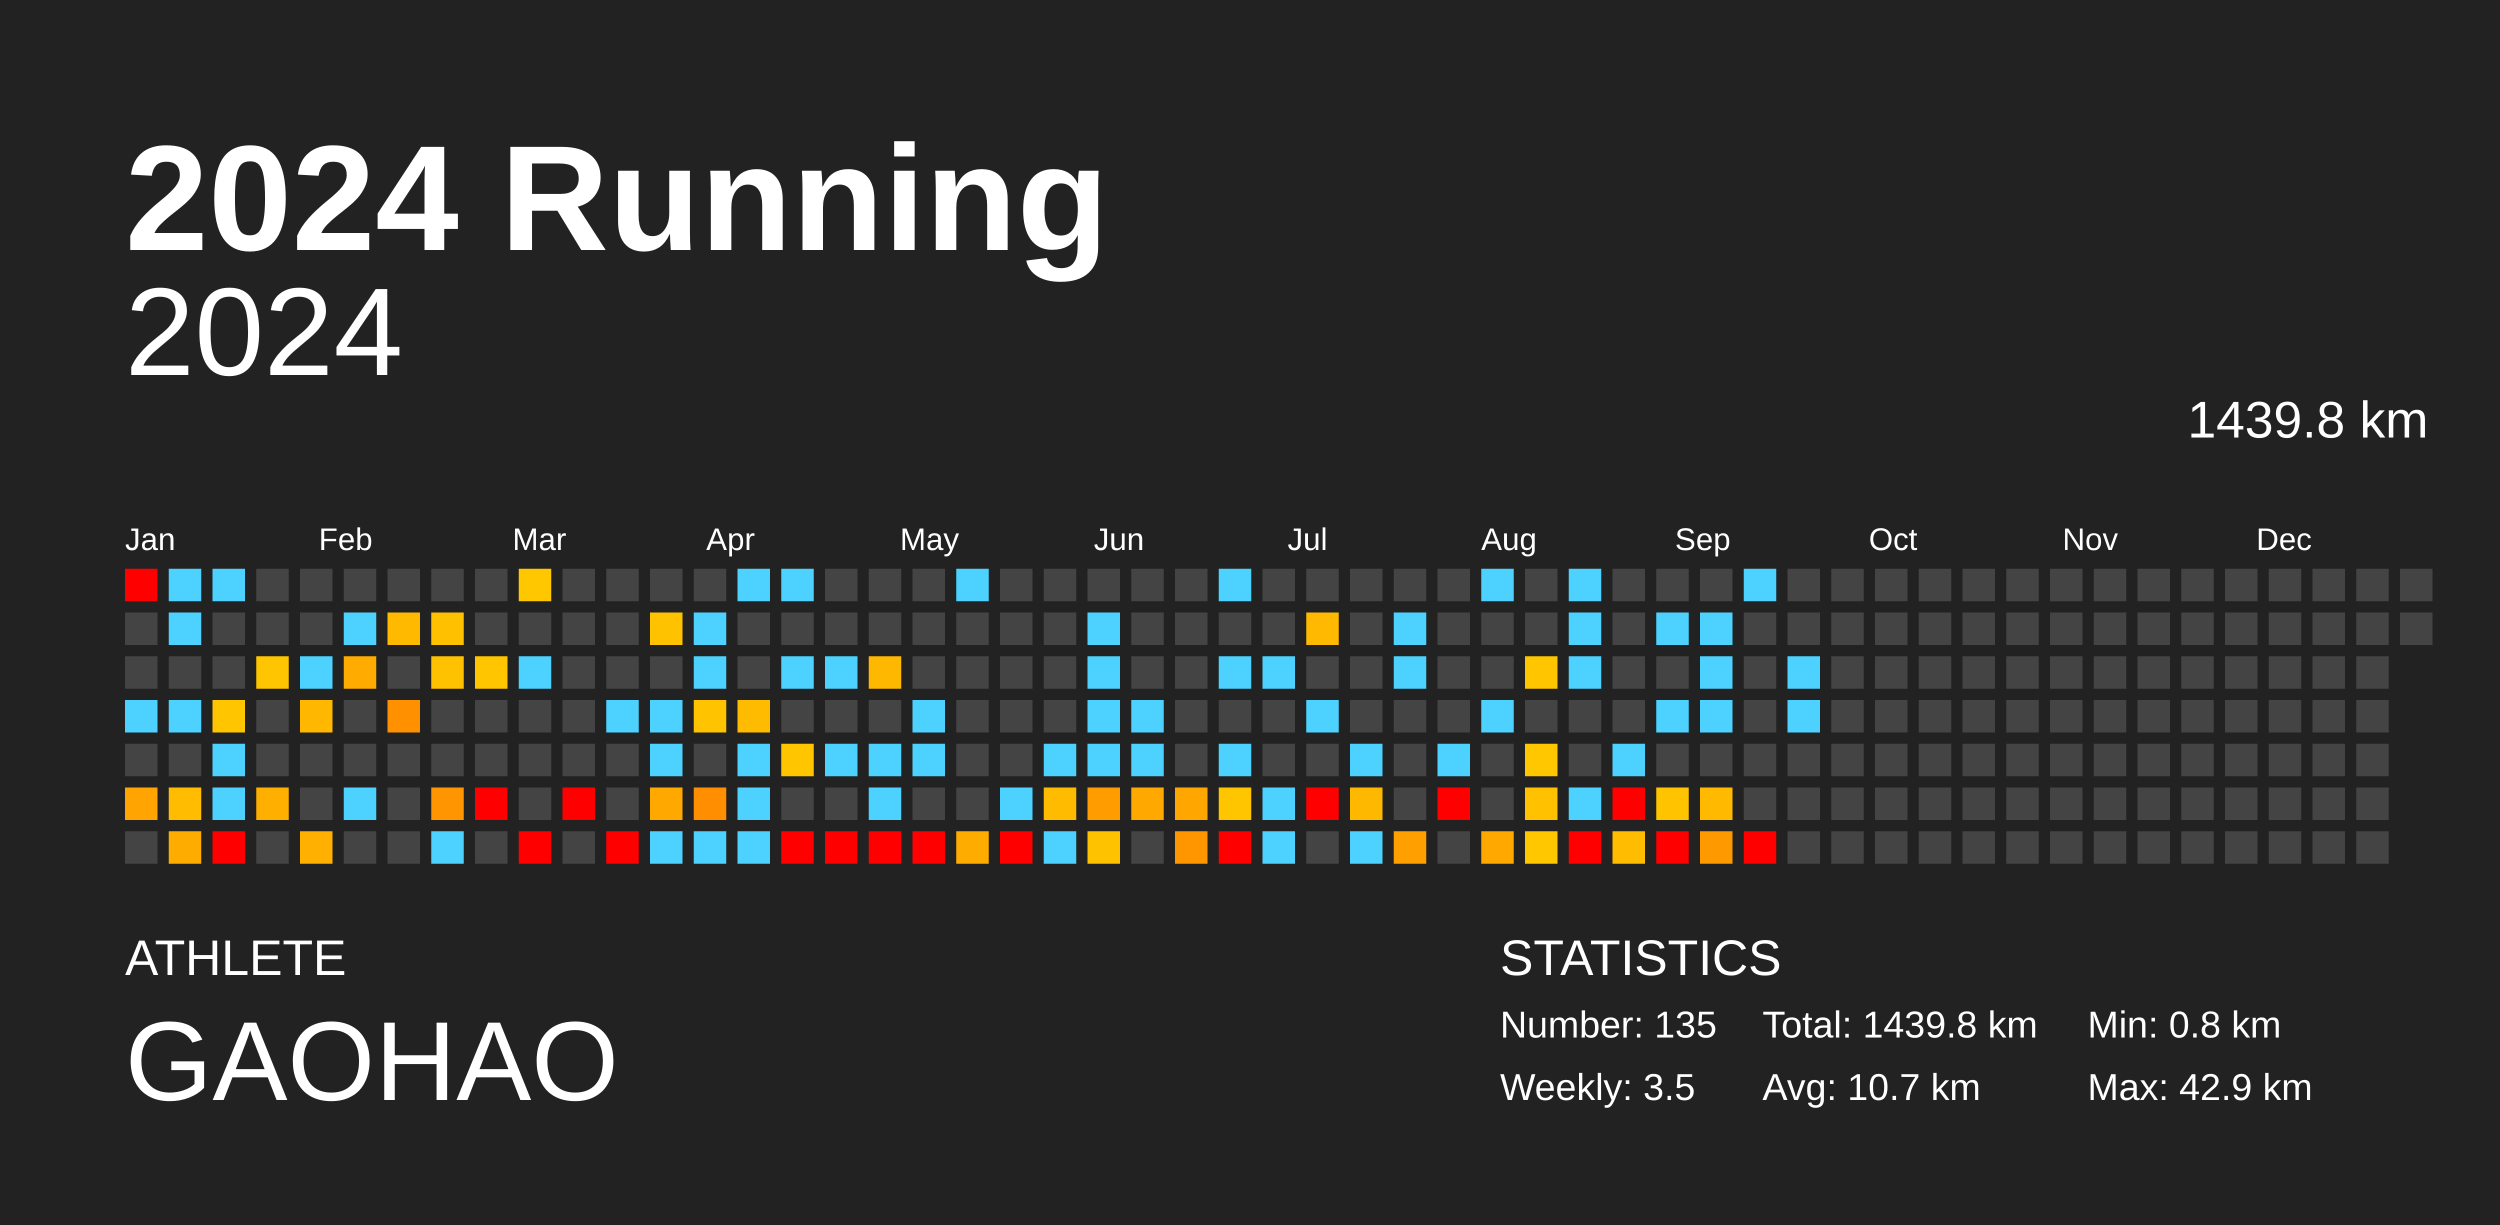
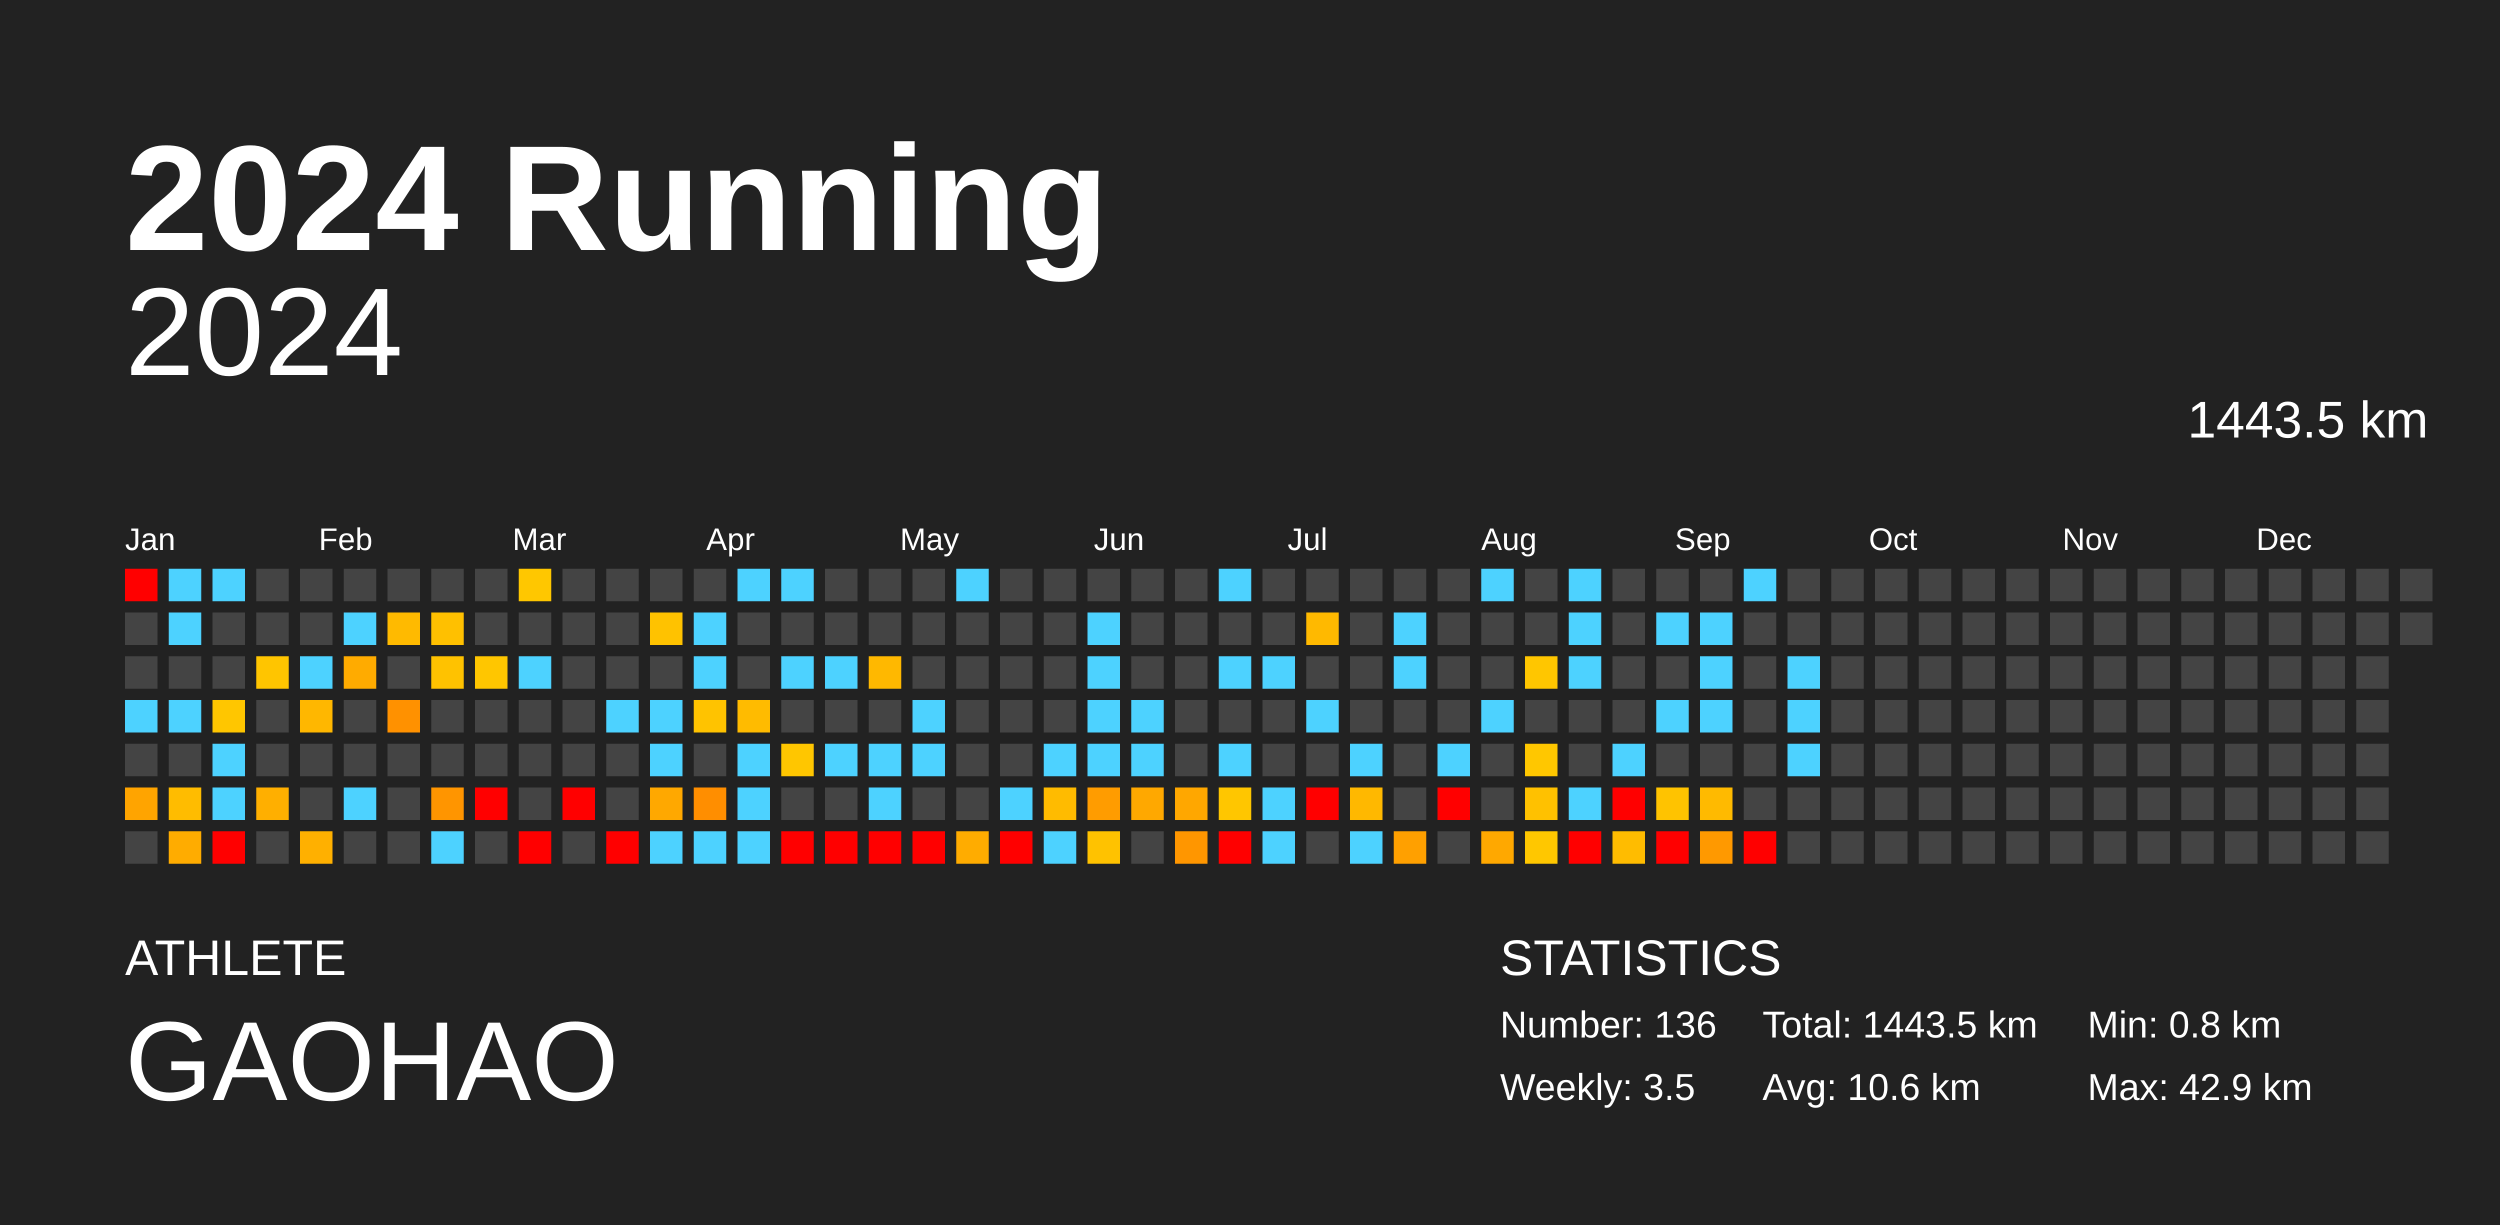
<svg xmlns="http://www.w3.org/2000/svg" baseProfile="full" height="98mm" version="1.1" viewBox="0,0,200,98" width="200mm">
  <defs />
  <rect fill="#222222" height="98" width="200" x="0" y="0" />
  <text fill="#FFFFFF" style="font-size:12px; font-family:Arial; font-weight:bold;" x="10" y="20">2024 Running</text>
  <text fill="#FFFFFF" style="font-size:4px; font-family:Arial" x="10" y="78">ATHLETE</text>
  <text fill="#FFFFFF" style="font-size:9px; font-family:Arial" x="10" y="88">GAOHAO</text>
  <text fill="#FFFFFF" style="font-size:4px; font-family:Arial" x="120" y="78">STATISTICS</text>
-   <text fill="#FFFFFF" style="font-size:3px; font-family:Arial" x="120" y="83">Number: 135</text>
+   <text fill="#FFFFFF" style="font-size:3px; font-family:Arial" x="120" y="83">Number: 136</text>
  <text fill="#FFFFFF" style="font-size:3px; font-family:Arial" x="120" y="88">Weekly: 3.5</text>
-   <text fill="#FFFFFF" style="font-size:3px; font-family:Arial" x="141" y="83">Total: 1439.8 km</text>
-   <text fill="#FFFFFF" style="font-size:3px; font-family:Arial" x="141" y="88">Avg: 10.7 km</text>
+   <text fill="#FFFFFF" style="font-size:3px; font-family:Arial" x="141" y="83">Total: 1443.5 km</text>
+   <text fill="#FFFFFF" style="font-size:3px; font-family:Arial" x="141" y="88">Avg: 10.6 km</text>
  <text fill="#FFFFFF" style="font-size:3px; font-family:Arial" x="167" y="83">Min: 0.8 km</text>
  <text fill="#FFFFFF" style="font-size:3px; font-family:Arial" x="167" y="88">Max: 42.9 km</text>
  <text alignment-baseline="hanging" fill="#FFFFFF" style="font-size:10.0px; font-family:Arial;" x="10" y="30">2024</text>
-   <text alignment-baseline="hanging" fill="#FFFFFF" style="font-size:4.125px; font-family:Arial;" x="175" y="35">1439.8 km</text>
+   <text alignment-baseline="hanging" fill="#FFFFFF" style="font-size:4.125px; font-family:Arial;" x="175" y="35">1443.5 km</text>
  <text fill="#FFFFFF" style="font-size:2.5px; font-family:Arial" x="10.0" y="44">Jan</text>
  <text fill="#FFFFFF" style="font-size:2.5px; font-family:Arial" x="25.5" y="44">Feb</text>
  <text fill="#FFFFFF" style="font-size:2.5px; font-family:Arial" x="41.0" y="44">Mar</text>
  <text fill="#FFFFFF" style="font-size:2.5px; font-family:Arial" x="56.5" y="44">Apr</text>
  <text fill="#FFFFFF" style="font-size:2.5px; font-family:Arial" x="72.0" y="44">May</text>
  <text fill="#FFFFFF" style="font-size:2.5px; font-family:Arial" x="87.5" y="44">Jun</text>
  <text fill="#FFFFFF" style="font-size:2.5px; font-family:Arial" x="103.0" y="44">Jul</text>
  <text fill="#FFFFFF" style="font-size:2.5px; font-family:Arial" x="118.5" y="44">Aug</text>
  <text fill="#FFFFFF" style="font-size:2.5px; font-family:Arial" x="134.0" y="44">Sep</text>
  <text fill="#FFFFFF" style="font-size:2.5px; font-family:Arial" x="149.5" y="44">Oct</text>
  <text fill="#FFFFFF" style="font-size:2.5px; font-family:Arial" x="165.0" y="44">Nov</text>
  <text fill="#FFFFFF" style="font-size:2.5px; font-family:Arial" x="180.5" y="44">Dec</text>
  <rect fill="red" height="2.6" width="2.6" x="10.0" y="45.5" />
  <rect fill="#444444" height="2.6" width="2.6" x="10.0" y="49.0" />
  <rect fill="#444444" height="2.6" width="2.6" x="10.0" y="52.5" />
  <rect fill="#4dd2ff" height="2.6" width="2.6" x="10.0" y="56.0" />
  <rect fill="#444444" height="2.6" width="2.6" x="10.0" y="59.5" />
  <rect fill="#ffa400" height="2.6" width="2.6" x="10.0" y="63.0" />
  <rect fill="#444444" height="2.6" width="2.6" x="10.0" y="66.5" />
  <rect fill="#4dd2ff" height="2.6" width="2.6" x="13.5" y="45.5" />
  <rect fill="#4dd2ff" height="2.6" width="2.6" x="13.5" y="49.0" />
  <rect fill="#444444" height="2.6" width="2.6" x="13.5" y="52.5" />
  <rect fill="#4dd2ff" height="2.6" width="2.6" x="13.5" y="56.0" />
  <rect fill="#444444" height="2.6" width="2.6" x="13.5" y="59.5" />
  <rect fill="#ffbc00" height="2.6" width="2.6" x="13.5" y="63.0" />
  <rect fill="#ffac00" height="2.6" width="2.6" x="13.5" y="66.5" />
  <rect fill="#4dd2ff" height="2.6" width="2.6" x="17.0" y="45.5" />
  <rect fill="#444444" height="2.6" width="2.6" x="17.0" y="49.0" />
  <rect fill="#444444" height="2.6" width="2.6" x="17.0" y="52.5" />
  <rect fill="#ffc600" height="2.6" width="2.6" x="17.0" y="56.0" />
  <rect fill="#4dd2ff" height="2.6" width="2.6" x="17.0" y="59.5" />
  <rect fill="#4dd2ff" height="2.6" width="2.6" x="17.0" y="63.0" />
  <rect fill="red" height="2.6" width="2.6" x="17.0" y="66.5" />
  <rect fill="#444444" height="2.6" width="2.6" x="20.5" y="45.5" />
  <rect fill="#444444" height="2.6" width="2.6" x="20.5" y="49.0" />
  <rect fill="#ffc500" height="2.6" width="2.6" x="20.5" y="52.5" />
  <rect fill="#444444" height="2.6" width="2.6" x="20.5" y="56.0" />
  <rect fill="#444444" height="2.6" width="2.6" x="20.5" y="59.5" />
  <rect fill="#ffaf00" height="2.6" width="2.6" x="20.5" y="63.0" />
  <rect fill="#444444" height="2.6" width="2.6" x="20.5" y="66.5" />
  <rect fill="#444444" height="2.6" width="2.6" x="24.0" y="45.5" />
  <rect fill="#444444" height="2.6" width="2.6" x="24.0" y="49.0" />
  <rect fill="#4dd2ff" height="2.6" width="2.6" x="24.0" y="52.5" />
  <rect fill="#ffb700" height="2.6" width="2.6" x="24.0" y="56.0" />
  <rect fill="#444444" height="2.6" width="2.6" x="24.0" y="59.5" />
  <rect fill="#444444" height="2.6" width="2.6" x="24.0" y="63.0" />
  <rect fill="#ffb000" height="2.6" width="2.6" x="24.0" y="66.5" />
  <rect fill="#444444" height="2.6" width="2.6" x="27.5" y="45.5" />
  <rect fill="#4dd2ff" height="2.6" width="2.6" x="27.5" y="49.0" />
  <rect fill="#ffab00" height="2.6" width="2.6" x="27.5" y="52.5" />
  <rect fill="#444444" height="2.6" width="2.6" x="27.5" y="56.0" />
  <rect fill="#444444" height="2.6" width="2.6" x="27.5" y="59.5" />
  <rect fill="#4dd2ff" height="2.6" width="2.6" x="27.5" y="63.0" />
  <rect fill="#444444" height="2.6" width="2.6" x="27.5" y="66.5" />
  <rect fill="#444444" height="2.6" width="2.6" x="31.0" y="45.5" />
  <rect fill="#ffba00" height="2.6" width="2.6" x="31.0" y="49.0" />
  <rect fill="#444444" height="2.6" width="2.6" x="31.0" y="52.5" />
  <rect fill="#ff9100" height="2.6" width="2.6" x="31.0" y="56.0" />
  <rect fill="#444444" height="2.6" width="2.6" x="31.0" y="59.5" />
  <rect fill="#444444" height="2.6" width="2.6" x="31.0" y="63.0" />
  <rect fill="#444444" height="2.6" width="2.6" x="31.0" y="66.5" />
  <rect fill="#444444" height="2.6" width="2.6" x="34.5" y="45.5" />
  <rect fill="#ffc000" height="2.6" width="2.6" x="34.5" y="49.0" />
  <rect fill="#ffc200" height="2.6" width="2.6" x="34.5" y="52.5" />
  <rect fill="#444444" height="2.6" width="2.6" x="34.5" y="56.0" />
  <rect fill="#444444" height="2.6" width="2.6" x="34.5" y="59.5" />
  <rect fill="#ff9500" height="2.6" width="2.6" x="34.5" y="63.0" />
  <rect fill="#4dd2ff" height="2.6" width="2.6" x="34.5" y="66.5" />
  <rect fill="#444444" height="2.6" width="2.6" x="38.0" y="45.5" />
  <rect fill="#444444" height="2.6" width="2.6" x="38.0" y="49.0" />
  <rect fill="#ffc600" height="2.6" width="2.6" x="38.0" y="52.5" />
  <rect fill="#444444" height="2.6" width="2.6" x="38.0" y="56.0" />
  <rect fill="#444444" height="2.6" width="2.6" x="38.0" y="59.5" />
  <rect fill="red" height="2.6" width="2.6" x="38.0" y="63.0" />
  <rect fill="#444444" height="2.6" width="2.6" x="38.0" y="66.5" />
  <rect fill="#ffc700" height="2.6" width="2.6" x="41.5" y="45.5" />
  <rect fill="#444444" height="2.6" width="2.6" x="41.5" y="49.0" />
  <rect fill="#4dd2ff" height="2.6" width="2.6" x="41.5" y="52.5" />
  <rect fill="#444444" height="2.6" width="2.6" x="41.5" y="56.0" />
  <rect fill="#444444" height="2.6" width="2.6" x="41.5" y="59.5" />
  <rect fill="#444444" height="2.6" width="2.6" x="41.5" y="63.0" />
  <rect fill="red" height="2.6" width="2.6" x="41.5" y="66.5" />
  <rect fill="#444444" height="2.6" width="2.6" x="45.0" y="45.5" />
  <rect fill="#444444" height="2.6" width="2.6" x="45.0" y="49.0" />
  <rect fill="#444444" height="2.6" width="2.6" x="45.0" y="52.5" />
  <rect fill="#444444" height="2.6" width="2.6" x="45.0" y="56.0" />
  <rect fill="#444444" height="2.6" width="2.6" x="45.0" y="59.5" />
  <rect fill="red" height="2.6" width="2.6" x="45.0" y="63.0" />
  <rect fill="#444444" height="2.6" width="2.6" x="45.0" y="66.5" />
  <rect fill="#444444" height="2.6" width="2.6" x="48.5" y="45.5" />
  <rect fill="#444444" height="2.6" width="2.6" x="48.5" y="49.0" />
  <rect fill="#444444" height="2.6" width="2.6" x="48.5" y="52.5" />
  <rect fill="#4dd2ff" height="2.6" width="2.6" x="48.5" y="56.0" />
  <rect fill="#444444" height="2.6" width="2.6" x="48.5" y="59.5" />
  <rect fill="#444444" height="2.6" width="2.6" x="48.5" y="63.0" />
  <rect fill="red" height="2.6" width="2.6" x="48.5" y="66.5" />
  <rect fill="#444444" height="2.6" width="2.6" x="52.0" y="45.5" />
  <rect fill="#ffc200" height="2.6" width="2.6" x="52.0" y="49.0" />
  <rect fill="#444444" height="2.6" width="2.6" x="52.0" y="52.5" />
  <rect fill="#4dd2ff" height="2.6" width="2.6" x="52.0" y="56.0" />
  <rect fill="#4dd2ff" height="2.6" width="2.6" x="52.0" y="59.5" />
  <rect fill="#ffa800" height="2.6" width="2.6" x="52.0" y="63.0" />
  <rect fill="#4dd2ff" height="2.6" width="2.6" x="52.0" y="66.5" />
  <rect fill="#444444" height="2.6" width="2.6" x="55.5" y="45.5" />
  <rect fill="#4dd2ff" height="2.6" width="2.6" x="55.5" y="49.0" />
  <rect fill="#4dd2ff" height="2.6" width="2.6" x="55.5" y="52.5" />
  <rect fill="#ffc300" height="2.6" width="2.6" x="55.5" y="56.0" />
  <rect fill="#444444" height="2.6" width="2.6" x="55.5" y="59.5" />
  <rect fill="#ff8e00" height="2.6" width="2.6" x="55.5" y="63.0" />
  <rect fill="#4dd2ff" height="2.6" width="2.6" x="55.5" y="66.5" />
  <rect fill="#4dd2ff" height="2.6" width="2.6" x="59.0" y="45.5" />
  <rect fill="#444444" height="2.6" width="2.6" x="59.0" y="49.0" />
  <rect fill="#444444" height="2.6" width="2.6" x="59.0" y="52.5" />
  <rect fill="#ffbb00" height="2.6" width="2.6" x="59.0" y="56.0" />
  <rect fill="#4dd2ff" height="2.6" width="2.6" x="59.0" y="59.5" />
  <rect fill="#4dd2ff" height="2.6" width="2.6" x="59.0" y="63.0" />
  <rect fill="#4dd2ff" height="2.6" width="2.6" x="59.0" y="66.5" />
  <rect fill="#4dd2ff" height="2.6" width="2.6" x="62.5" y="45.5" />
  <rect fill="#444444" height="2.6" width="2.6" x="62.5" y="49.0" />
  <rect fill="#4dd2ff" height="2.6" width="2.6" x="62.5" y="52.5" />
  <rect fill="#444444" height="2.6" width="2.6" x="62.5" y="56.0" />
  <rect fill="#ffc600" height="2.6" width="2.6" x="62.5" y="59.5" />
  <rect fill="#444444" height="2.6" width="2.6" x="62.5" y="63.0" />
  <rect fill="red" height="2.6" width="2.6" x="62.5" y="66.5" />
  <rect fill="#444444" height="2.6" width="2.6" x="66.0" y="45.5" />
  <rect fill="#444444" height="2.6" width="2.6" x="66.0" y="49.0" />
  <rect fill="#4dd2ff" height="2.6" width="2.6" x="66.0" y="52.5" />
  <rect fill="#444444" height="2.6" width="2.6" x="66.0" y="56.0" />
  <rect fill="#4dd2ff" height="2.6" width="2.6" x="66.0" y="59.5" />
  <rect fill="#444444" height="2.6" width="2.6" x="66.0" y="63.0" />
  <rect fill="red" height="2.6" width="2.6" x="66.0" y="66.5" />
  <rect fill="#444444" height="2.6" width="2.6" x="69.5" y="45.5" />
  <rect fill="#444444" height="2.6" width="2.6" x="69.5" y="49.0" />
  <rect fill="#ffb800" height="2.6" width="2.6" x="69.5" y="52.5" />
  <rect fill="#444444" height="2.6" width="2.6" x="69.5" y="56.0" />
  <rect fill="#4dd2ff" height="2.6" width="2.6" x="69.5" y="59.5" />
  <rect fill="#4dd2ff" height="2.6" width="2.6" x="69.5" y="63.0" />
  <rect fill="red" height="2.6" width="2.6" x="69.5" y="66.5" />
  <rect fill="#444444" height="2.6" width="2.6" x="73.0" y="45.5" />
  <rect fill="#444444" height="2.6" width="2.6" x="73.0" y="49.0" />
  <rect fill="#444444" height="2.6" width="2.6" x="73.0" y="52.5" />
  <rect fill="#4dd2ff" height="2.6" width="2.6" x="73.0" y="56.0" />
  <rect fill="#4dd2ff" height="2.6" width="2.6" x="73.0" y="59.5" />
  <rect fill="#444444" height="2.6" width="2.6" x="73.0" y="63.0" />
  <rect fill="red" height="2.6" width="2.6" x="73.0" y="66.5" />
  <rect fill="#4dd2ff" height="2.6" width="2.6" x="76.5" y="45.5" />
  <rect fill="#444444" height="2.6" width="2.6" x="76.5" y="49.0" />
  <rect fill="#444444" height="2.6" width="2.6" x="76.5" y="52.5" />
  <rect fill="#444444" height="2.6" width="2.6" x="76.5" y="56.0" />
  <rect fill="#444444" height="2.6" width="2.6" x="76.5" y="59.5" />
  <rect fill="#444444" height="2.6" width="2.6" x="76.5" y="63.0" />
  <rect fill="#ffac00" height="2.6" width="2.6" x="76.5" y="66.5" />
  <rect fill="#444444" height="2.6" width="2.6" x="80.0" y="45.5" />
  <rect fill="#444444" height="2.6" width="2.6" x="80.0" y="49.0" />
  <rect fill="#444444" height="2.6" width="2.6" x="80.0" y="52.5" />
  <rect fill="#444444" height="2.6" width="2.6" x="80.0" y="56.0" />
  <rect fill="#444444" height="2.6" width="2.6" x="80.0" y="59.5" />
  <rect fill="#4dd2ff" height="2.6" width="2.6" x="80.0" y="63.0" />
  <rect fill="red" height="2.6" width="2.6" x="80.0" y="66.5" />
  <rect fill="#444444" height="2.6" width="2.6" x="83.5" y="45.5" />
  <rect fill="#444444" height="2.6" width="2.6" x="83.5" y="49.0" />
  <rect fill="#444444" height="2.6" width="2.6" x="83.5" y="52.5" />
  <rect fill="#444444" height="2.6" width="2.6" x="83.5" y="56.0" />
  <rect fill="#4dd2ff" height="2.6" width="2.6" x="83.5" y="59.5" />
  <rect fill="#ffbb00" height="2.6" width="2.6" x="83.5" y="63.0" />
  <rect fill="#4dd2ff" height="2.6" width="2.6" x="83.5" y="66.5" />
  <rect fill="#444444" height="2.6" width="2.6" x="87.0" y="45.5" />
  <rect fill="#4dd2ff" height="2.6" width="2.6" x="87.0" y="49.0" />
  <rect fill="#4dd2ff" height="2.6" width="2.6" x="87.0" y="52.5" />
  <rect fill="#4dd2ff" height="2.6" width="2.6" x="87.0" y="56.0" />
  <rect fill="#4dd2ff" height="2.6" width="2.6" x="87.0" y="59.5" />
  <rect fill="#ff9c00" height="2.6" width="2.6" x="87.0" y="63.0" />
  <rect fill="#ffc200" height="2.6" width="2.6" x="87.0" y="66.5" />
  <rect fill="#444444" height="2.6" width="2.6" x="90.5" y="45.5" />
  <rect fill="#444444" height="2.6" width="2.6" x="90.5" y="49.0" />
  <rect fill="#444444" height="2.6" width="2.6" x="90.5" y="52.5" />
  <rect fill="#4dd2ff" height="2.6" width="2.6" x="90.5" y="56.0" />
  <rect fill="#4dd2ff" height="2.6" width="2.6" x="90.5" y="59.5" />
  <rect fill="#ffa800" height="2.6" width="2.6" x="90.5" y="63.0" />
  <rect fill="#444444" height="2.6" width="2.6" x="90.5" y="66.5" />
  <rect fill="#444444" height="2.6" width="2.6" x="94.0" y="45.5" />
  <rect fill="#444444" height="2.6" width="2.6" x="94.0" y="49.0" />
  <rect fill="#444444" height="2.6" width="2.6" x="94.0" y="52.5" />
  <rect fill="#444444" height="2.6" width="2.6" x="94.0" y="56.0" />
  <rect fill="#444444" height="2.6" width="2.6" x="94.0" y="59.5" />
  <rect fill="#ffa700" height="2.6" width="2.6" x="94.0" y="63.0" />
  <rect fill="#ff9600" height="2.6" width="2.6" x="94.0" y="66.5" />
  <rect fill="#4dd2ff" height="2.6" width="2.6" x="97.5" y="45.5" />
  <rect fill="#444444" height="2.6" width="2.6" x="97.5" y="49.0" />
  <rect fill="#4dd2ff" height="2.6" width="2.6" x="97.5" y="52.5" />
  <rect fill="#444444" height="2.6" width="2.6" x="97.5" y="56.0" />
  <rect fill="#4dd2ff" height="2.6" width="2.6" x="97.5" y="59.5" />
  <rect fill="#ffc600" height="2.6" width="2.6" x="97.5" y="63.0" />
  <rect fill="red" height="2.6" width="2.6" x="97.5" y="66.5" />
  <rect fill="#444444" height="2.6" width="2.6" x="101.0" y="45.5" />
  <rect fill="#444444" height="2.6" width="2.6" x="101.0" y="49.0" />
  <rect fill="#4dd2ff" height="2.6" width="2.6" x="101.0" y="52.5" />
  <rect fill="#444444" height="2.6" width="2.6" x="101.0" y="56.0" />
  <rect fill="#444444" height="2.6" width="2.6" x="101.0" y="59.5" />
  <rect fill="#4dd2ff" height="2.6" width="2.6" x="101.0" y="63.0" />
  <rect fill="#4dd2ff" height="2.6" width="2.6" x="101.0" y="66.5" />
  <rect fill="#444444" height="2.6" width="2.6" x="104.5" y="45.5" />
  <rect fill="#ffb900" height="2.6" width="2.6" x="104.5" y="49.0" />
  <rect fill="#444444" height="2.6" width="2.6" x="104.5" y="52.5" />
  <rect fill="#4dd2ff" height="2.6" width="2.6" x="104.5" y="56.0" />
  <rect fill="#444444" height="2.6" width="2.6" x="104.5" y="59.5" />
  <rect fill="red" height="2.6" width="2.6" x="104.5" y="63.0" />
  <rect fill="#444444" height="2.6" width="2.6" x="104.5" y="66.5" />
  <rect fill="#444444" height="2.6" width="2.6" x="108.0" y="45.5" />
  <rect fill="#444444" height="2.6" width="2.6" x="108.0" y="49.0" />
  <rect fill="#444444" height="2.6" width="2.6" x="108.0" y="52.5" />
  <rect fill="#444444" height="2.6" width="2.6" x="108.0" y="56.0" />
  <rect fill="#4dd2ff" height="2.6" width="2.6" x="108.0" y="59.5" />
  <rect fill="#ffb800" height="2.6" width="2.6" x="108.0" y="63.0" />
  <rect fill="#4dd2ff" height="2.6" width="2.6" x="108.0" y="66.5" />
  <rect fill="#444444" height="2.6" width="2.6" x="111.5" y="45.5" />
  <rect fill="#4dd2ff" height="2.6" width="2.6" x="111.5" y="49.0" />
  <rect fill="#4dd2ff" height="2.6" width="2.6" x="111.5" y="52.5" />
  <rect fill="#444444" height="2.6" width="2.6" x="111.5" y="56.0" />
  <rect fill="#444444" height="2.6" width="2.6" x="111.5" y="59.5" />
  <rect fill="#444444" height="2.6" width="2.6" x="111.5" y="63.0" />
  <rect fill="#ffa000" height="2.6" width="2.6" x="111.5" y="66.5" />
  <rect fill="#444444" height="2.6" width="2.6" x="115.0" y="45.5" />
  <rect fill="#444444" height="2.6" width="2.6" x="115.0" y="49.0" />
  <rect fill="#444444" height="2.6" width="2.6" x="115.0" y="52.5" />
  <rect fill="#444444" height="2.6" width="2.6" x="115.0" y="56.0" />
  <rect fill="#4dd2ff" height="2.6" width="2.6" x="115.0" y="59.5" />
  <rect fill="red" height="2.6" width="2.6" x="115.0" y="63.0" />
  <rect fill="#444444" height="2.6" width="2.6" x="115.0" y="66.5" />
  <rect fill="#4dd2ff" height="2.6" width="2.6" x="118.5" y="45.5" />
  <rect fill="#444444" height="2.6" width="2.6" x="118.5" y="49.0" />
  <rect fill="#444444" height="2.6" width="2.6" x="118.5" y="52.5" />
  <rect fill="#4dd2ff" height="2.6" width="2.6" x="118.5" y="56.0" />
  <rect fill="#444444" height="2.6" width="2.6" x="118.5" y="59.5" />
  <rect fill="#444444" height="2.6" width="2.6" x="118.5" y="63.0" />
  <rect fill="#ffa800" height="2.6" width="2.6" x="118.5" y="66.5" />
  <rect fill="#444444" height="2.6" width="2.6" x="122.0" y="45.5" />
  <rect fill="#444444" height="2.6" width="2.6" x="122.0" y="49.0" />
  <rect fill="#ffc600" height="2.6" width="2.6" x="122.0" y="52.5" />
  <rect fill="#444444" height="2.6" width="2.6" x="122.0" y="56.0" />
  <rect fill="#ffc700" height="2.6" width="2.6" x="122.0" y="59.5" />
  <rect fill="#ffc100" height="2.6" width="2.6" x="122.0" y="63.0" />
  <rect fill="#ffc700" height="2.6" width="2.6" x="122.0" y="66.5" />
  <rect fill="#4dd2ff" height="2.6" width="2.6" x="125.5" y="45.5" />
  <rect fill="#4dd2ff" height="2.6" width="2.6" x="125.5" y="49.0" />
  <rect fill="#4dd2ff" height="2.6" width="2.6" x="125.5" y="52.5" />
  <rect fill="#444444" height="2.6" width="2.6" x="125.5" y="56.0" />
  <rect fill="#444444" height="2.6" width="2.6" x="125.5" y="59.5" />
  <rect fill="#4dd2ff" height="2.6" width="2.6" x="125.5" y="63.0" />
  <rect fill="red" height="2.6" width="2.6" x="125.5" y="66.5" />
  <rect fill="#444444" height="2.6" width="2.6" x="129.0" y="45.5" />
  <rect fill="#444444" height="2.6" width="2.6" x="129.0" y="49.0" />
  <rect fill="#444444" height="2.6" width="2.6" x="129.0" y="52.5" />
  <rect fill="#444444" height="2.6" width="2.6" x="129.0" y="56.0" />
  <rect fill="#4dd2ff" height="2.6" width="2.6" x="129.0" y="59.5" />
  <rect fill="red" height="2.6" width="2.6" x="129.0" y="63.0" />
  <rect fill="#ffbc00" height="2.6" width="2.6" x="129.0" y="66.5" />
  <rect fill="#444444" height="2.6" width="2.6" x="132.5" y="45.5" />
  <rect fill="#4dd2ff" height="2.6" width="2.6" x="132.5" y="49.0" />
  <rect fill="#444444" height="2.6" width="2.6" x="132.5" y="52.5" />
  <rect fill="#4dd2ff" height="2.6" width="2.6" x="132.5" y="56.0" />
  <rect fill="#444444" height="2.6" width="2.6" x="132.5" y="59.5" />
  <rect fill="#ffc300" height="2.6" width="2.6" x="132.5" y="63.0" />
  <rect fill="red" height="2.6" width="2.6" x="132.5" y="66.5" />
  <rect fill="#444444" height="2.6" width="2.6" x="136.0" y="45.5" />
  <rect fill="#4dd2ff" height="2.6" width="2.6" x="136.0" y="49.0" />
  <rect fill="#4dd2ff" height="2.6" width="2.6" x="136.0" y="52.5" />
  <rect fill="#4dd2ff" height="2.6" width="2.6" x="136.0" y="56.0" />
  <rect fill="#444444" height="2.6" width="2.6" x="136.0" y="59.5" />
  <rect fill="#ffba00" height="2.6" width="2.6" x="136.0" y="63.0" />
  <rect fill="#ff9900" height="2.6" width="2.6" x="136.0" y="66.5" />
  <rect fill="#4dd2ff" height="2.6" width="2.6" x="139.5" y="45.5" />
  <rect fill="#444444" height="2.6" width="2.6" x="139.5" y="49.0" />
  <rect fill="#444444" height="2.6" width="2.6" x="139.5" y="52.5" />
  <rect fill="#444444" height="2.6" width="2.6" x="139.5" y="56.0" />
  <rect fill="#444444" height="2.6" width="2.6" x="139.5" y="59.5" />
  <rect fill="#444444" height="2.6" width="2.6" x="139.5" y="63.0" />
  <rect fill="red" height="2.6" width="2.6" x="139.5" y="66.5" />
  <rect fill="#444444" height="2.6" width="2.6" x="143.0" y="45.5" />
  <rect fill="#444444" height="2.6" width="2.6" x="143.0" y="49.0" />
  <rect fill="#4dd2ff" height="2.6" width="2.6" x="143.0" y="52.5" />
  <rect fill="#4dd2ff" height="2.6" width="2.6" x="143.0" y="56.0" />
-   <rect fill="#444444" height="2.6" width="2.6" x="143.0" y="59.5" />
+   <rect fill="#4dd2ff" height="2.6" width="2.6" x="143.0" y="59.5" />
  <rect fill="#444444" height="2.6" width="2.6" x="143.0" y="63.0" />
  <rect fill="#444444" height="2.6" width="2.6" x="143.0" y="66.5" />
  <rect fill="#444444" height="2.6" width="2.6" x="146.5" y="45.5" />
  <rect fill="#444444" height="2.6" width="2.6" x="146.5" y="49.0" />
  <rect fill="#444444" height="2.6" width="2.6" x="146.5" y="52.5" />
  <rect fill="#444444" height="2.6" width="2.6" x="146.5" y="56.0" />
  <rect fill="#444444" height="2.6" width="2.6" x="146.5" y="59.5" />
  <rect fill="#444444" height="2.6" width="2.6" x="146.5" y="63.0" />
  <rect fill="#444444" height="2.6" width="2.6" x="146.5" y="66.5" />
  <rect fill="#444444" height="2.6" width="2.6" x="150.0" y="45.5" />
  <rect fill="#444444" height="2.6" width="2.6" x="150.0" y="49.0" />
  <rect fill="#444444" height="2.6" width="2.6" x="150.0" y="52.5" />
  <rect fill="#444444" height="2.6" width="2.6" x="150.0" y="56.0" />
  <rect fill="#444444" height="2.6" width="2.6" x="150.0" y="59.5" />
  <rect fill="#444444" height="2.6" width="2.6" x="150.0" y="63.0" />
  <rect fill="#444444" height="2.6" width="2.6" x="150.0" y="66.5" />
  <rect fill="#444444" height="2.6" width="2.6" x="153.5" y="45.5" />
  <rect fill="#444444" height="2.6" width="2.6" x="153.5" y="49.0" />
  <rect fill="#444444" height="2.6" width="2.6" x="153.5" y="52.5" />
  <rect fill="#444444" height="2.6" width="2.6" x="153.5" y="56.0" />
  <rect fill="#444444" height="2.6" width="2.6" x="153.5" y="59.5" />
  <rect fill="#444444" height="2.6" width="2.6" x="153.5" y="63.0" />
  <rect fill="#444444" height="2.6" width="2.6" x="153.5" y="66.5" />
  <rect fill="#444444" height="2.6" width="2.6" x="157.0" y="45.5" />
  <rect fill="#444444" height="2.6" width="2.6" x="157.0" y="49.0" />
  <rect fill="#444444" height="2.6" width="2.6" x="157.0" y="52.5" />
  <rect fill="#444444" height="2.6" width="2.6" x="157.0" y="56.0" />
  <rect fill="#444444" height="2.6" width="2.6" x="157.0" y="59.5" />
  <rect fill="#444444" height="2.6" width="2.6" x="157.0" y="63.0" />
  <rect fill="#444444" height="2.6" width="2.6" x="157.0" y="66.5" />
  <rect fill="#444444" height="2.6" width="2.6" x="160.5" y="45.5" />
  <rect fill="#444444" height="2.6" width="2.6" x="160.5" y="49.0" />
  <rect fill="#444444" height="2.6" width="2.6" x="160.5" y="52.5" />
  <rect fill="#444444" height="2.6" width="2.6" x="160.5" y="56.0" />
  <rect fill="#444444" height="2.6" width="2.6" x="160.5" y="59.5" />
  <rect fill="#444444" height="2.6" width="2.6" x="160.5" y="63.0" />
  <rect fill="#444444" height="2.6" width="2.6" x="160.5" y="66.5" />
  <rect fill="#444444" height="2.6" width="2.6" x="164.0" y="45.5" />
  <rect fill="#444444" height="2.6" width="2.6" x="164.0" y="49.0" />
  <rect fill="#444444" height="2.6" width="2.6" x="164.0" y="52.5" />
  <rect fill="#444444" height="2.6" width="2.6" x="164.0" y="56.0" />
  <rect fill="#444444" height="2.6" width="2.6" x="164.0" y="59.5" />
  <rect fill="#444444" height="2.6" width="2.6" x="164.0" y="63.0" />
  <rect fill="#444444" height="2.6" width="2.6" x="164.0" y="66.5" />
  <rect fill="#444444" height="2.6" width="2.6" x="167.5" y="45.5" />
  <rect fill="#444444" height="2.6" width="2.6" x="167.5" y="49.0" />
  <rect fill="#444444" height="2.6" width="2.6" x="167.5" y="52.5" />
  <rect fill="#444444" height="2.6" width="2.6" x="167.5" y="56.0" />
  <rect fill="#444444" height="2.6" width="2.6" x="167.5" y="59.5" />
  <rect fill="#444444" height="2.6" width="2.6" x="167.5" y="63.0" />
  <rect fill="#444444" height="2.6" width="2.6" x="167.5" y="66.5" />
  <rect fill="#444444" height="2.6" width="2.6" x="171.0" y="45.5" />
  <rect fill="#444444" height="2.6" width="2.6" x="171.0" y="49.0" />
  <rect fill="#444444" height="2.6" width="2.6" x="171.0" y="52.5" />
  <rect fill="#444444" height="2.6" width="2.6" x="171.0" y="56.0" />
  <rect fill="#444444" height="2.6" width="2.6" x="171.0" y="59.5" />
  <rect fill="#444444" height="2.6" width="2.6" x="171.0" y="63.0" />
  <rect fill="#444444" height="2.6" width="2.6" x="171.0" y="66.5" />
  <rect fill="#444444" height="2.6" width="2.6" x="174.5" y="45.5" />
  <rect fill="#444444" height="2.6" width="2.6" x="174.5" y="49.0" />
  <rect fill="#444444" height="2.6" width="2.6" x="174.5" y="52.5" />
  <rect fill="#444444" height="2.6" width="2.6" x="174.5" y="56.0" />
  <rect fill="#444444" height="2.6" width="2.6" x="174.5" y="59.5" />
  <rect fill="#444444" height="2.6" width="2.6" x="174.5" y="63.0" />
  <rect fill="#444444" height="2.6" width="2.6" x="174.5" y="66.5" />
  <rect fill="#444444" height="2.6" width="2.6" x="178.0" y="45.5" />
  <rect fill="#444444" height="2.6" width="2.6" x="178.0" y="49.0" />
  <rect fill="#444444" height="2.6" width="2.6" x="178.0" y="52.5" />
  <rect fill="#444444" height="2.6" width="2.6" x="178.0" y="56.0" />
  <rect fill="#444444" height="2.6" width="2.6" x="178.0" y="59.5" />
  <rect fill="#444444" height="2.6" width="2.6" x="178.0" y="63.0" />
  <rect fill="#444444" height="2.6" width="2.6" x="178.0" y="66.5" />
  <rect fill="#444444" height="2.6" width="2.6" x="181.5" y="45.5" />
  <rect fill="#444444" height="2.6" width="2.6" x="181.5" y="49.0" />
  <rect fill="#444444" height="2.6" width="2.6" x="181.5" y="52.5" />
  <rect fill="#444444" height="2.6" width="2.6" x="181.5" y="56.0" />
  <rect fill="#444444" height="2.6" width="2.6" x="181.5" y="59.5" />
  <rect fill="#444444" height="2.6" width="2.6" x="181.5" y="63.0" />
  <rect fill="#444444" height="2.6" width="2.6" x="181.5" y="66.5" />
  <rect fill="#444444" height="2.6" width="2.6" x="185.0" y="45.5" />
  <rect fill="#444444" height="2.6" width="2.6" x="185.0" y="49.0" />
  <rect fill="#444444" height="2.6" width="2.6" x="185.0" y="52.5" />
  <rect fill="#444444" height="2.6" width="2.6" x="185.0" y="56.0" />
  <rect fill="#444444" height="2.6" width="2.6" x="185.0" y="59.5" />
  <rect fill="#444444" height="2.6" width="2.6" x="185.0" y="63.0" />
  <rect fill="#444444" height="2.6" width="2.6" x="185.0" y="66.5" />
  <rect fill="#444444" height="2.6" width="2.6" x="188.5" y="45.5" />
  <rect fill="#444444" height="2.6" width="2.6" x="188.5" y="49.0" />
  <rect fill="#444444" height="2.6" width="2.6" x="188.5" y="52.5" />
  <rect fill="#444444" height="2.6" width="2.6" x="188.5" y="56.0" />
  <rect fill="#444444" height="2.6" width="2.6" x="188.5" y="59.5" />
  <rect fill="#444444" height="2.6" width="2.6" x="188.5" y="63.0" />
  <rect fill="#444444" height="2.6" width="2.6" x="188.5" y="66.5" />
  <rect fill="#444444" height="2.6" width="2.6" x="192.0" y="45.5" />
  <rect fill="#444444" height="2.6" width="2.6" x="192.0" y="49.0" />
</svg>
